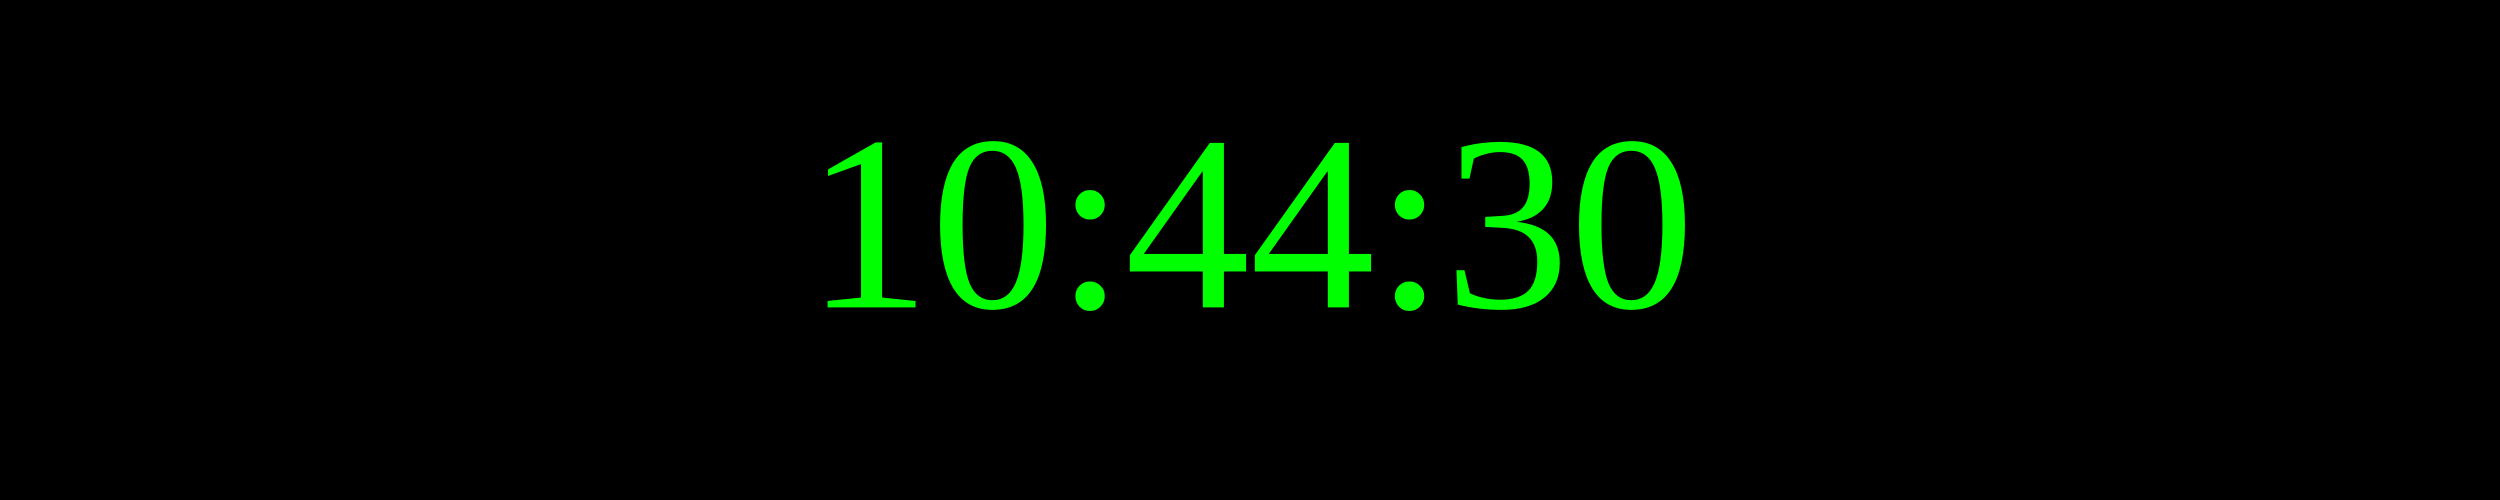
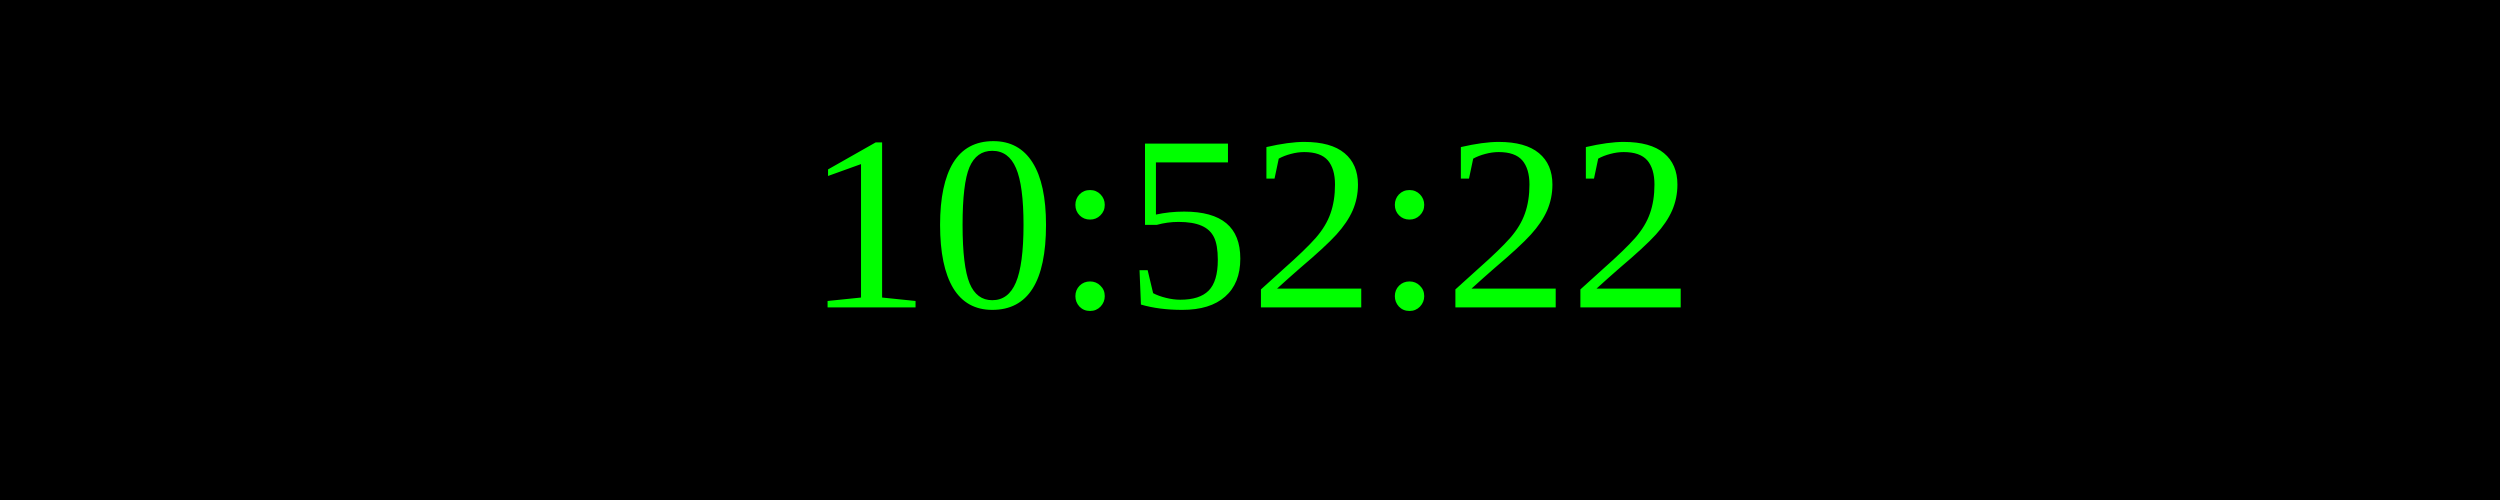
<svg xmlns="http://www.w3.org/2000/svg" width="250" height="50">
  <rect width="100%" height="100%" fill="black" />
  <text x="50%" y="50%" font-size="25" fill="lime" text-anchor="middle" dominant-baseline="middle">
- 10:44:30
+ 10:52:22
</text>
</svg>
